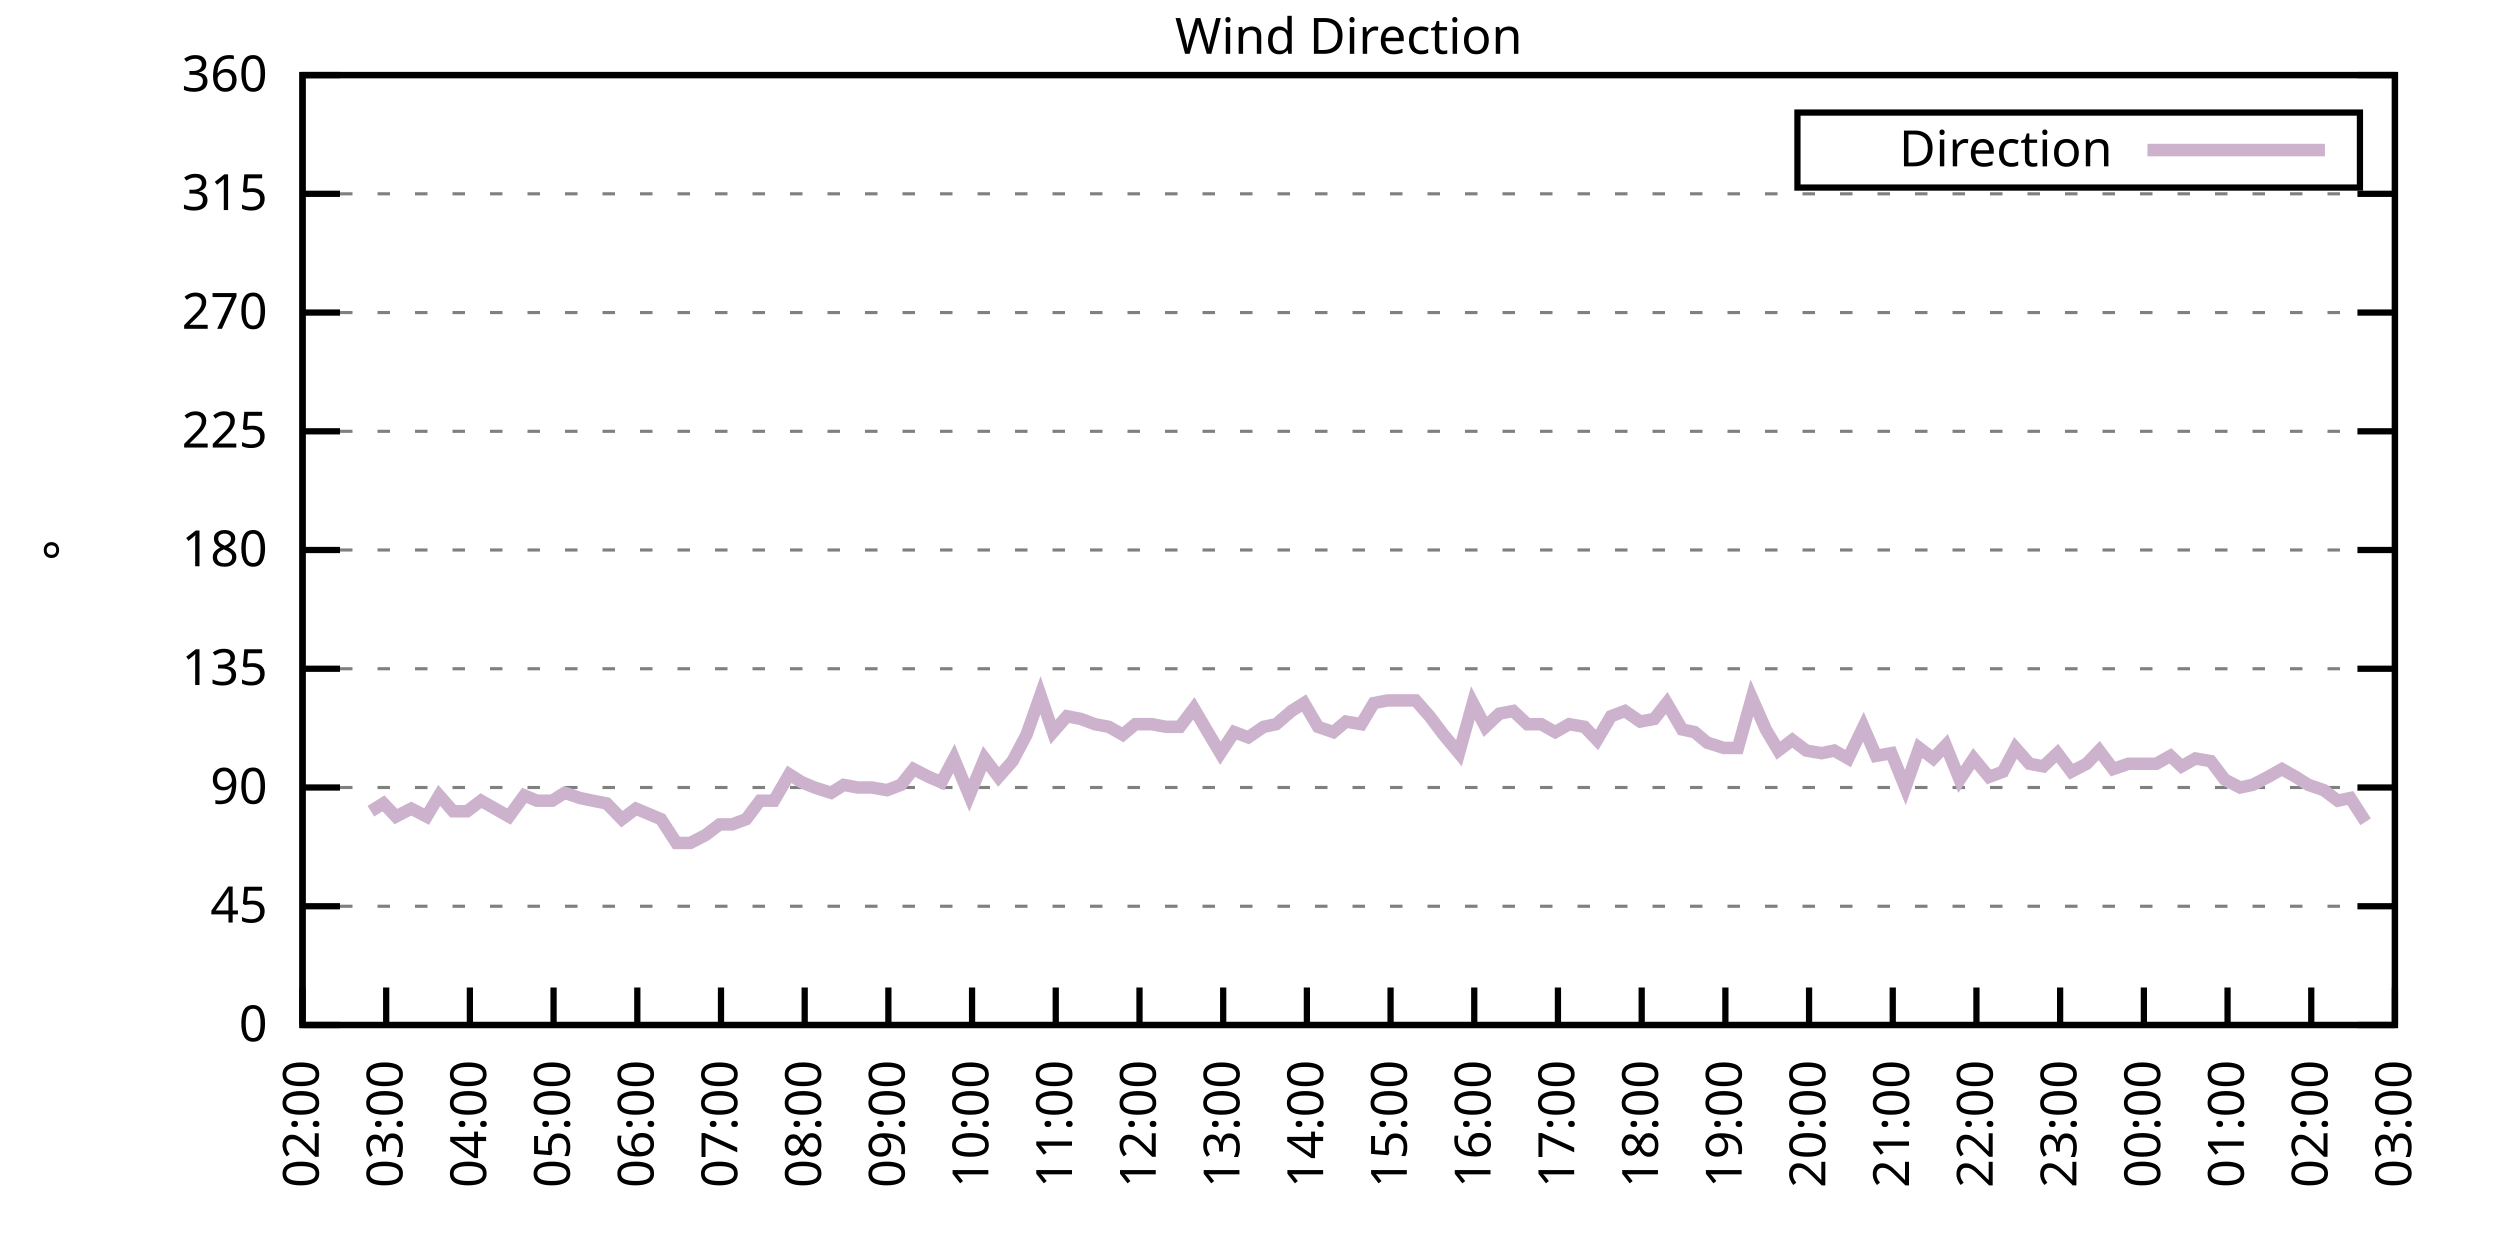
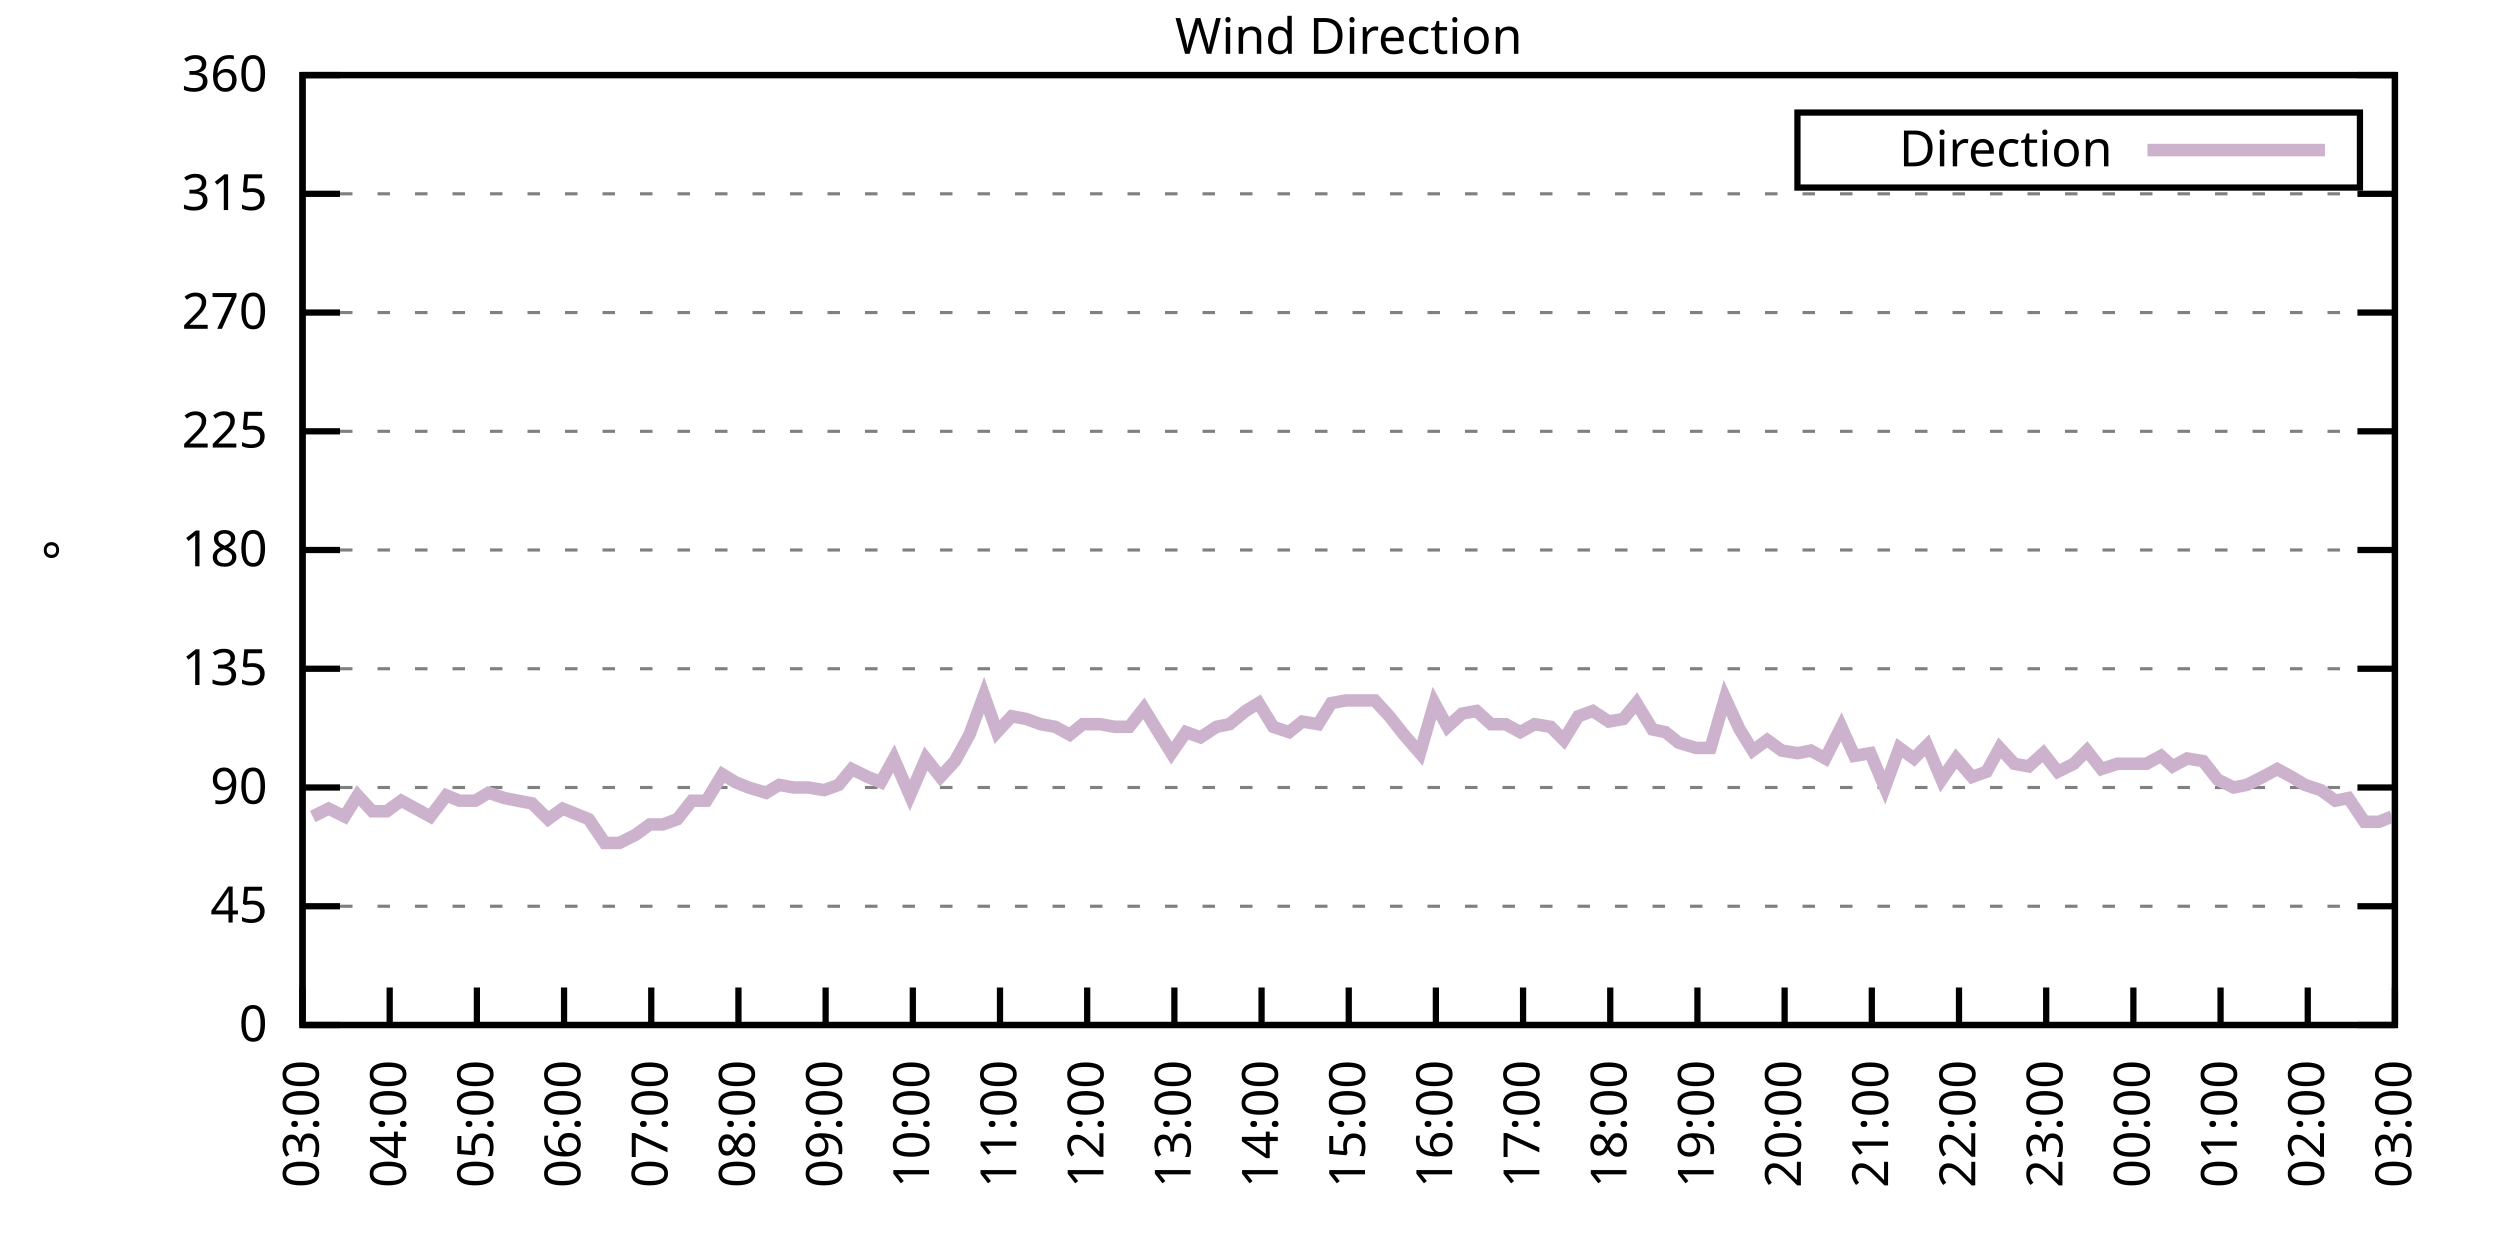
<svg xmlns="http://www.w3.org/2000/svg" xmlns:xlink="http://www.w3.org/1999/xlink" width="400" height="200" viewBox="0 0 400 200">
  <g id="gnuplot_canvas">
    <rect x="0" y="0" width="400" height="200" fill="none" />
    <defs>
      <circle id="gpDot" r="0.5" stroke-width="0.5" stroke="currentColor" />
      <path id="gpPt0" stroke-width="0.333" stroke="currentColor" d="M-1,0 h2 M0,-1 v2" />
      <path id="gpPt1" stroke-width="0.333" stroke="currentColor" d="M-1,-1 L1,1 M1,-1 L-1,1" />
      <path id="gpPt2" stroke-width="0.333" stroke="currentColor" d="M-1,0 L1,0 M0,-1 L0,1 M-1,-1 L1,1 M-1,1 L1,-1" />
      <rect id="gpPt3" stroke-width="0.333" stroke="currentColor" x="-1" y="-1" width="2" height="2" />
      <rect id="gpPt4" stroke-width="0.333" stroke="currentColor" fill="currentColor" x="-1" y="-1" width="2" height="2" />
      <circle id="gpPt5" stroke-width="0.333" stroke="currentColor" cx="0" cy="0" r="1" />
      <use xlink:href="#gpPt5" id="gpPt6" fill="currentColor" stroke="none" />
      <path id="gpPt7" stroke-width="0.333" stroke="currentColor" d="M0,-1.33 L-1.33,0.67 L1.33,0.67 z" />
      <use xlink:href="#gpPt7" id="gpPt8" fill="currentColor" stroke="none" />
      <use xlink:href="#gpPt7" id="gpPt9" stroke="currentColor" transform="rotate(180)" />
      <use xlink:href="#gpPt9" id="gpPt10" fill="currentColor" stroke="none" />
      <use xlink:href="#gpPt3" id="gpPt11" stroke="currentColor" transform="rotate(45)" />
      <use xlink:href="#gpPt11" id="gpPt12" fill="currentColor" stroke="none" />
      <path id="gpPt13" stroke-width="0.333" stroke="currentColor" d="M0,1.330 L1.265,0.411 L0.782,-1.067 L-0.782,-1.076 L-1.265,0.411 z" />
      <use xlink:href="#gpPt13" id="gpPt14" fill="currentColor" stroke="none" />
      <filter id="textbox" filterUnits="objectBoundingBox" x="0" y="0" height="1" width="1">
        <feFlood flood-color="white" flood-opacity="1" result="bgnd" />
        <feComposite in="SourceGraphic" in2="bgnd" operator="atop" />
      </filter>
      <filter id="greybox" filterUnits="objectBoundingBox" x="0" y="0" height="1" width="1">
        <feFlood flood-color="lightgrey" flood-opacity="1" result="grey" />
        <feComposite in="SourceGraphic" in2="grey" operator="atop" />
      </filter>
    </defs>
    <g fill="none" color="white" stroke="currentColor" stroke-width="1.00" stroke-linecap="butt" stroke-linejoin="miter">
</g>
    <g fill="none" color="black" stroke="currentColor" stroke-width="1.00" stroke-linecap="butt" stroke-linejoin="miter">
      <g stroke="none" shape-rendering="crispEdges">
        <polygon fill="rgb(255, 255, 255)" points="48.40,164.00 383.18,164.00 383.18,12.02 48.40,12.02 " />
      </g>
    </g>
    <g fill="none" color="black" stroke="currentColor" stroke-width="1.00" stroke-linecap="butt" stroke-linejoin="miter">
</g>
    <g fill="none" color="black" stroke="black" stroke-width="0.50" stroke-linecap="butt" stroke-linejoin="miter">
</g>
    <g fill="none" color="gray" stroke="currentColor" stroke-width="0.50" stroke-linecap="butt" stroke-linejoin="miter">
      <path stroke="gray" stroke-dasharray="2,4" class="gridline" d="M48.40,164.00 L383.19,164.00  " />
    </g>
    <g fill="none" color="gray" stroke="gray" stroke-width="1.00" stroke-linecap="butt" stroke-linejoin="miter">
</g>
    <g fill="none" color="black" stroke="currentColor" stroke-width="1.00" stroke-linecap="butt" stroke-linejoin="miter">
      <path stroke="black" d="M48.40,164.00 L54.40,164.00 M383.19,164.00 L377.19,164.00  " />
      <g transform="translate(42.80,166.60)" stroke="none" fill="black" font-family="Sans" font-size="8.00" text-anchor="end">
        <text>
          <tspan font-family="Sans"> 0</tspan>
        </text>
      </g>
    </g>
    <g fill="none" color="black" stroke="currentColor" stroke-width="1.00" stroke-linecap="butt" stroke-linejoin="miter">
</g>
    <g fill="none" color="black" stroke="black" stroke-width="0.50" stroke-linecap="butt" stroke-linejoin="miter">
</g>
    <g fill="none" color="gray" stroke="currentColor" stroke-width="0.50" stroke-linecap="butt" stroke-linejoin="miter">
      <path stroke="gray" stroke-dasharray="2,4" class="gridline" d="M48.40,145.00 L383.19,145.00  " />
    </g>
    <g fill="none" color="gray" stroke="gray" stroke-width="1.00" stroke-linecap="butt" stroke-linejoin="miter">
</g>
    <g fill="none" color="black" stroke="currentColor" stroke-width="1.00" stroke-linecap="butt" stroke-linejoin="miter">
      <path stroke="black" d="M48.40,145.00 L54.40,145.00 M383.19,145.00 L377.19,145.00  " />
      <g transform="translate(42.80,147.60)" stroke="none" fill="black" font-family="Sans" font-size="8.00" text-anchor="end">
        <text>
          <tspan font-family="Sans"> 45</tspan>
        </text>
      </g>
    </g>
    <g fill="none" color="black" stroke="currentColor" stroke-width="1.00" stroke-linecap="butt" stroke-linejoin="miter">
</g>
    <g fill="none" color="black" stroke="black" stroke-width="0.50" stroke-linecap="butt" stroke-linejoin="miter">
</g>
    <g fill="none" color="gray" stroke="currentColor" stroke-width="0.50" stroke-linecap="butt" stroke-linejoin="miter">
      <path stroke="gray" stroke-dasharray="2,4" class="gridline" d="M48.40,126.00 L383.19,126.00  " />
    </g>
    <g fill="none" color="gray" stroke="gray" stroke-width="1.00" stroke-linecap="butt" stroke-linejoin="miter">
</g>
    <g fill="none" color="black" stroke="currentColor" stroke-width="1.00" stroke-linecap="butt" stroke-linejoin="miter">
      <path stroke="black" d="M48.40,126.00 L54.40,126.00 M383.19,126.00 L377.19,126.00  " />
      <g transform="translate(42.80,128.60)" stroke="none" fill="black" font-family="Sans" font-size="8.00" text-anchor="end">
        <text>
          <tspan font-family="Sans"> 90</tspan>
        </text>
      </g>
    </g>
    <g fill="none" color="black" stroke="currentColor" stroke-width="1.00" stroke-linecap="butt" stroke-linejoin="miter">
</g>
    <g fill="none" color="black" stroke="black" stroke-width="0.50" stroke-linecap="butt" stroke-linejoin="miter">
</g>
    <g fill="none" color="gray" stroke="currentColor" stroke-width="0.50" stroke-linecap="butt" stroke-linejoin="miter">
      <path stroke="gray" stroke-dasharray="2,4" class="gridline" d="M48.40,107.00 L383.19,107.00  " />
    </g>
    <g fill="none" color="gray" stroke="gray" stroke-width="1.00" stroke-linecap="butt" stroke-linejoin="miter">
</g>
    <g fill="none" color="black" stroke="currentColor" stroke-width="1.00" stroke-linecap="butt" stroke-linejoin="miter">
      <path stroke="black" d="M48.40,107.00 L54.40,107.00 M383.19,107.00 L377.19,107.00  " />
      <g transform="translate(42.80,109.60)" stroke="none" fill="black" font-family="Sans" font-size="8.00" text-anchor="end">
        <text>
          <tspan font-family="Sans"> 135</tspan>
        </text>
      </g>
    </g>
    <g fill="none" color="black" stroke="currentColor" stroke-width="1.00" stroke-linecap="butt" stroke-linejoin="miter">
</g>
    <g fill="none" color="black" stroke="black" stroke-width="0.50" stroke-linecap="butt" stroke-linejoin="miter">
</g>
    <g fill="none" color="gray" stroke="currentColor" stroke-width="0.50" stroke-linecap="butt" stroke-linejoin="miter">
      <path stroke="gray" stroke-dasharray="2,4" class="gridline" d="M48.40,88.00 L383.19,88.00  " />
    </g>
    <g fill="none" color="gray" stroke="gray" stroke-width="1.00" stroke-linecap="butt" stroke-linejoin="miter">
</g>
    <g fill="none" color="black" stroke="currentColor" stroke-width="1.00" stroke-linecap="butt" stroke-linejoin="miter">
      <path stroke="black" d="M48.40,88.00 L54.40,88.00 M383.19,88.00 L377.19,88.00  " />
      <g transform="translate(42.80,90.60)" stroke="none" fill="black" font-family="Sans" font-size="8.00" text-anchor="end">
        <text>
          <tspan font-family="Sans"> 180</tspan>
        </text>
      </g>
    </g>
    <g fill="none" color="black" stroke="currentColor" stroke-width="1.00" stroke-linecap="butt" stroke-linejoin="miter">
</g>
    <g fill="none" color="black" stroke="black" stroke-width="0.50" stroke-linecap="butt" stroke-linejoin="miter">
</g>
    <g fill="none" color="gray" stroke="currentColor" stroke-width="0.50" stroke-linecap="butt" stroke-linejoin="miter">
      <path stroke="gray" stroke-dasharray="2,4" class="gridline" d="M48.40,69.01 L383.19,69.01  " />
    </g>
    <g fill="none" color="gray" stroke="gray" stroke-width="1.00" stroke-linecap="butt" stroke-linejoin="miter">
</g>
    <g fill="none" color="black" stroke="currentColor" stroke-width="1.00" stroke-linecap="butt" stroke-linejoin="miter">
      <path stroke="black" d="M48.40,69.01 L54.40,69.01 M383.19,69.01 L377.19,69.01  " />
      <g transform="translate(42.80,71.61)" stroke="none" fill="black" font-family="Sans" font-size="8.00" text-anchor="end">
        <text>
          <tspan font-family="Sans"> 225</tspan>
        </text>
      </g>
    </g>
    <g fill="none" color="black" stroke="currentColor" stroke-width="1.00" stroke-linecap="butt" stroke-linejoin="miter">
</g>
    <g fill="none" color="black" stroke="black" stroke-width="0.50" stroke-linecap="butt" stroke-linejoin="miter">
</g>
    <g fill="none" color="gray" stroke="currentColor" stroke-width="0.50" stroke-linecap="butt" stroke-linejoin="miter">
      <path stroke="gray" stroke-dasharray="2,4" class="gridline" d="M48.40,50.01 L383.19,50.01  " />
    </g>
    <g fill="none" color="gray" stroke="gray" stroke-width="1.00" stroke-linecap="butt" stroke-linejoin="miter">
</g>
    <g fill="none" color="black" stroke="currentColor" stroke-width="1.00" stroke-linecap="butt" stroke-linejoin="miter">
      <path stroke="black" d="M48.40,50.01 L54.40,50.01 M383.19,50.01 L377.19,50.01  " />
      <g transform="translate(42.80,52.61)" stroke="none" fill="black" font-family="Sans" font-size="8.00" text-anchor="end">
        <text>
          <tspan font-family="Sans"> 270</tspan>
        </text>
      </g>
    </g>
    <g fill="none" color="black" stroke="currentColor" stroke-width="1.00" stroke-linecap="butt" stroke-linejoin="miter">
</g>
    <g fill="none" color="black" stroke="black" stroke-width="0.50" stroke-linecap="butt" stroke-linejoin="miter">
</g>
    <g fill="none" color="gray" stroke="currentColor" stroke-width="0.50" stroke-linecap="butt" stroke-linejoin="miter">
      <path stroke="gray" stroke-dasharray="2,4" class="gridline" d="M48.40,31.01 L383.19,31.01  " />
    </g>
    <g fill="none" color="gray" stroke="gray" stroke-width="1.00" stroke-linecap="butt" stroke-linejoin="miter">
</g>
    <g fill="none" color="black" stroke="currentColor" stroke-width="1.00" stroke-linecap="butt" stroke-linejoin="miter">
      <path stroke="black" d="M48.40,31.01 L54.40,31.01 M383.19,31.01 L377.19,31.01  " />
      <g transform="translate(42.80,33.61)" stroke="none" fill="black" font-family="Sans" font-size="8.00" text-anchor="end">
        <text>
          <tspan font-family="Sans"> 315</tspan>
        </text>
      </g>
    </g>
    <g fill="none" color="black" stroke="currentColor" stroke-width="1.00" stroke-linecap="butt" stroke-linejoin="miter">
</g>
    <g fill="none" color="black" stroke="black" stroke-width="0.50" stroke-linecap="butt" stroke-linejoin="miter">
</g>
    <g fill="none" color="gray" stroke="currentColor" stroke-width="0.50" stroke-linecap="butt" stroke-linejoin="miter">
      <path stroke="gray" stroke-dasharray="2,4" class="gridline" d="M48.40,12.01 L383.19,12.01  " />
    </g>
    <g fill="none" color="gray" stroke="gray" stroke-width="1.00" stroke-linecap="butt" stroke-linejoin="miter">
</g>
    <g fill="none" color="black" stroke="currentColor" stroke-width="1.00" stroke-linecap="butt" stroke-linejoin="miter">
      <path stroke="black" d="M48.40,12.01 L54.40,12.01 M383.19,12.01 L377.19,12.01  " />
      <g transform="translate(42.80,14.61)" stroke="none" fill="black" font-family="Sans" font-size="8.00" text-anchor="end">
        <text>
          <tspan font-family="Sans"> 360</tspan>
        </text>
      </g>
    </g>
    <g fill="none" color="black" stroke="currentColor" stroke-width="1.00" stroke-linecap="butt" stroke-linejoin="miter">
      <path stroke="black" d="M48.40,164.00 L48.40,158.00  " />
      <g transform="translate(51.00,169.60) rotate(270.00)" stroke="none" fill="black" font-family="Sans" font-size="8.00" text-anchor="end">
        <text>
-           <tspan font-family="Sans">02:00</tspan>
-         </text>
-       </g>
-     </g>
-     <g fill="none" color="black" stroke="currentColor" stroke-width="1.00" stroke-linecap="butt" stroke-linejoin="miter">
-       <path stroke="black" d="M61.79,164.00 L61.79,158.00  " />
-       <g transform="translate(64.39,169.60) rotate(270.00)" stroke="none" fill="black" font-family="Sans" font-size="8.00" text-anchor="end">
-         <text>
          <tspan font-family="Sans">03:00</tspan>
        </text>
      </g>
    </g>
    <g fill="none" color="black" stroke="currentColor" stroke-width="1.00" stroke-linecap="butt" stroke-linejoin="miter">
-       <path stroke="black" d="M75.18,164.00 L75.18,158.00  " />
-       <g transform="translate(77.78,169.60) rotate(270.00)" stroke="none" fill="black" font-family="Sans" font-size="8.00" text-anchor="end">
+       <path stroke="black" d="M62.35,164.00 L62.35,158.00  " />
+       <g transform="translate(64.95,169.60) rotate(270.00)" stroke="none" fill="black" font-family="Sans" font-size="8.00" text-anchor="end">
        <text>
          <tspan font-family="Sans">04:00</tspan>
        </text>
      </g>
    </g>
    <g fill="none" color="black" stroke="currentColor" stroke-width="1.00" stroke-linecap="butt" stroke-linejoin="miter">
-       <path stroke="black" d="M88.57,164.00 L88.57,158.00  " />
-       <g transform="translate(91.17,169.60) rotate(270.00)" stroke="none" fill="black" font-family="Sans" font-size="8.00" text-anchor="end">
+       <path stroke="black" d="M76.30,164.00 L76.30,158.00  " />
+       <g transform="translate(78.90,169.60) rotate(270.00)" stroke="none" fill="black" font-family="Sans" font-size="8.00" text-anchor="end">
        <text>
          <tspan font-family="Sans">05:00</tspan>
        </text>
      </g>
    </g>
    <g fill="none" color="black" stroke="currentColor" stroke-width="1.00" stroke-linecap="butt" stroke-linejoin="miter">
-       <path stroke="black" d="M101.97,164.00 L101.97,158.00  " />
-       <g transform="translate(104.57,169.60) rotate(270.00)" stroke="none" fill="black" font-family="Sans" font-size="8.00" text-anchor="end">
+       <path stroke="black" d="M90.25,164.00 L90.25,158.00  " />
+       <g transform="translate(92.85,169.60) rotate(270.00)" stroke="none" fill="black" font-family="Sans" font-size="8.00" text-anchor="end">
        <text>
          <tspan font-family="Sans">06:00</tspan>
        </text>
      </g>
    </g>
    <g fill="none" color="black" stroke="currentColor" stroke-width="1.00" stroke-linecap="butt" stroke-linejoin="miter">
-       <path stroke="black" d="M115.36,164.00 L115.36,158.00  " />
-       <g transform="translate(117.96,169.60) rotate(270.00)" stroke="none" fill="black" font-family="Sans" font-size="8.00" text-anchor="end">
+       <path stroke="black" d="M104.20,164.00 L104.20,158.00  " />
+       <g transform="translate(106.80,169.60) rotate(270.00)" stroke="none" fill="black" font-family="Sans" font-size="8.00" text-anchor="end">
        <text>
          <tspan font-family="Sans">07:00</tspan>
        </text>
      </g>
    </g>
    <g fill="none" color="black" stroke="currentColor" stroke-width="1.00" stroke-linecap="butt" stroke-linejoin="miter">
-       <path stroke="black" d="M128.75,164.00 L128.75,158.00  " />
-       <g transform="translate(131.35,169.60) rotate(270.00)" stroke="none" fill="black" font-family="Sans" font-size="8.00" text-anchor="end">
+       <path stroke="black" d="M118.15,164.00 L118.15,158.00  " />
+       <g transform="translate(120.75,169.60) rotate(270.00)" stroke="none" fill="black" font-family="Sans" font-size="8.00" text-anchor="end">
        <text>
          <tspan font-family="Sans">08:00</tspan>
        </text>
      </g>
    </g>
    <g fill="none" color="black" stroke="currentColor" stroke-width="1.00" stroke-linecap="butt" stroke-linejoin="miter">
-       <path stroke="black" d="M142.14,164.00 L142.14,158.00  " />
-       <g transform="translate(144.74,169.60) rotate(270.00)" stroke="none" fill="black" font-family="Sans" font-size="8.00" text-anchor="end">
+       <path stroke="black" d="M132.10,164.00 L132.10,158.00  " />
+       <g transform="translate(134.70,169.60) rotate(270.00)" stroke="none" fill="black" font-family="Sans" font-size="8.00" text-anchor="end">
        <text>
          <tspan font-family="Sans">09:00</tspan>
        </text>
      </g>
    </g>
    <g fill="none" color="black" stroke="currentColor" stroke-width="1.00" stroke-linecap="butt" stroke-linejoin="miter">
-       <path stroke="black" d="M155.53,164.00 L155.53,158.00  " />
-       <g transform="translate(158.13,169.60) rotate(270.00)" stroke="none" fill="black" font-family="Sans" font-size="8.00" text-anchor="end">
+       <path stroke="black" d="M146.05,164.00 L146.05,158.00  " />
+       <g transform="translate(148.65,169.60) rotate(270.00)" stroke="none" fill="black" font-family="Sans" font-size="8.00" text-anchor="end">
        <text>
          <tspan font-family="Sans">10:00</tspan>
        </text>
      </g>
    </g>
    <g fill="none" color="black" stroke="currentColor" stroke-width="1.00" stroke-linecap="butt" stroke-linejoin="miter">
-       <path stroke="black" d="M168.92,164.00 L168.92,158.00  " />
-       <g transform="translate(171.52,169.60) rotate(270.00)" stroke="none" fill="black" font-family="Sans" font-size="8.00" text-anchor="end">
+       <path stroke="black" d="M160.00,164.00 L160.00,158.00  " />
+       <g transform="translate(162.60,169.60) rotate(270.00)" stroke="none" fill="black" font-family="Sans" font-size="8.00" text-anchor="end">
        <text>
          <tspan font-family="Sans">11:00</tspan>
        </text>
      </g>
    </g>
    <g fill="none" color="black" stroke="currentColor" stroke-width="1.00" stroke-linecap="butt" stroke-linejoin="miter">
-       <path stroke="black" d="M182.32,164.00 L182.32,158.00  " />
-       <g transform="translate(184.92,169.60) rotate(270.00)" stroke="none" fill="black" font-family="Sans" font-size="8.00" text-anchor="end">
+       <path stroke="black" d="M173.95,164.00 L173.95,158.00  " />
+       <g transform="translate(176.55,169.60) rotate(270.00)" stroke="none" fill="black" font-family="Sans" font-size="8.00" text-anchor="end">
        <text>
          <tspan font-family="Sans">12:00</tspan>
        </text>
      </g>
    </g>
    <g fill="none" color="black" stroke="currentColor" stroke-width="1.00" stroke-linecap="butt" stroke-linejoin="miter">
-       <path stroke="black" d="M195.71,164.00 L195.71,158.00  " />
-       <g transform="translate(198.31,169.60) rotate(270.00)" stroke="none" fill="black" font-family="Sans" font-size="8.00" text-anchor="end">
+       <path stroke="black" d="M187.90,164.00 L187.90,158.00  " />
+       <g transform="translate(190.50,169.60) rotate(270.00)" stroke="none" fill="black" font-family="Sans" font-size="8.00" text-anchor="end">
        <text>
          <tspan font-family="Sans">13:00</tspan>
        </text>
      </g>
    </g>
    <g fill="none" color="black" stroke="currentColor" stroke-width="1.00" stroke-linecap="butt" stroke-linejoin="miter">
-       <path stroke="black" d="M209.10,164.00 L209.10,158.00  " />
-       <g transform="translate(211.70,169.60) rotate(270.00)" stroke="none" fill="black" font-family="Sans" font-size="8.00" text-anchor="end">
+       <path stroke="black" d="M201.85,164.00 L201.85,158.00  " />
+       <g transform="translate(204.45,169.60) rotate(270.00)" stroke="none" fill="black" font-family="Sans" font-size="8.00" text-anchor="end">
        <text>
          <tspan font-family="Sans">14:00</tspan>
        </text>
      </g>
    </g>
    <g fill="none" color="black" stroke="currentColor" stroke-width="1.00" stroke-linecap="butt" stroke-linejoin="miter">
-       <path stroke="black" d="M222.49,164.00 L222.49,158.00  " />
-       <g transform="translate(225.09,169.60) rotate(270.00)" stroke="none" fill="black" font-family="Sans" font-size="8.00" text-anchor="end">
+       <path stroke="black" d="M215.80,164.00 L215.80,158.00  " />
+       <g transform="translate(218.40,169.60) rotate(270.00)" stroke="none" fill="black" font-family="Sans" font-size="8.00" text-anchor="end">
        <text>
          <tspan font-family="Sans">15:00</tspan>
        </text>
      </g>
    </g>
    <g fill="none" color="black" stroke="currentColor" stroke-width="1.00" stroke-linecap="butt" stroke-linejoin="miter">
-       <path stroke="black" d="M235.88,164.00 L235.88,158.00  " />
-       <g transform="translate(238.48,169.60) rotate(270.00)" stroke="none" fill="black" font-family="Sans" font-size="8.00" text-anchor="end">
+       <path stroke="black" d="M229.74,164.00 L229.74,158.00  " />
+       <g transform="translate(232.34,169.60) rotate(270.00)" stroke="none" fill="black" font-family="Sans" font-size="8.00" text-anchor="end">
        <text>
          <tspan font-family="Sans">16:00</tspan>
        </text>
      </g>
    </g>
    <g fill="none" color="black" stroke="currentColor" stroke-width="1.00" stroke-linecap="butt" stroke-linejoin="miter">
-       <path stroke="black" d="M249.27,164.00 L249.27,158.00  " />
-       <g transform="translate(251.87,169.60) rotate(270.00)" stroke="none" fill="black" font-family="Sans" font-size="8.00" text-anchor="end">
+       <path stroke="black" d="M243.69,164.00 L243.69,158.00  " />
+       <g transform="translate(246.29,169.60) rotate(270.00)" stroke="none" fill="black" font-family="Sans" font-size="8.00" text-anchor="end">
        <text>
          <tspan font-family="Sans">17:00</tspan>
        </text>
      </g>
    </g>
    <g fill="none" color="black" stroke="currentColor" stroke-width="1.00" stroke-linecap="butt" stroke-linejoin="miter">
-       <path stroke="black" d="M262.67,164.00 L262.67,158.00  " />
-       <g transform="translate(265.27,169.60) rotate(270.00)" stroke="none" fill="black" font-family="Sans" font-size="8.00" text-anchor="end">
+       <path stroke="black" d="M257.64,164.00 L257.64,158.00  " />
+       <g transform="translate(260.24,169.60) rotate(270.00)" stroke="none" fill="black" font-family="Sans" font-size="8.00" text-anchor="end">
        <text>
          <tspan font-family="Sans">18:00</tspan>
        </text>
      </g>
    </g>
    <g fill="none" color="black" stroke="currentColor" stroke-width="1.00" stroke-linecap="butt" stroke-linejoin="miter">
-       <path stroke="black" d="M276.06,164.00 L276.06,158.00  " />
-       <g transform="translate(278.66,169.60) rotate(270.00)" stroke="none" fill="black" font-family="Sans" font-size="8.00" text-anchor="end">
+       <path stroke="black" d="M271.59,164.00 L271.59,158.00  " />
+       <g transform="translate(274.19,169.60) rotate(270.00)" stroke="none" fill="black" font-family="Sans" font-size="8.00" text-anchor="end">
        <text>
          <tspan font-family="Sans">19:00</tspan>
        </text>
      </g>
    </g>
    <g fill="none" color="black" stroke="currentColor" stroke-width="1.00" stroke-linecap="butt" stroke-linejoin="miter">
-       <path stroke="black" d="M289.45,164.00 L289.45,158.00  " />
-       <g transform="translate(292.05,169.60) rotate(270.00)" stroke="none" fill="black" font-family="Sans" font-size="8.00" text-anchor="end">
+       <path stroke="black" d="M285.54,164.00 L285.54,158.00  " />
+       <g transform="translate(288.14,169.60) rotate(270.00)" stroke="none" fill="black" font-family="Sans" font-size="8.00" text-anchor="end">
        <text>
          <tspan font-family="Sans">20:00</tspan>
        </text>
      </g>
    </g>
    <g fill="none" color="black" stroke="currentColor" stroke-width="1.00" stroke-linecap="butt" stroke-linejoin="miter">
-       <path stroke="black" d="M302.84,164.00 L302.84,158.00  " />
-       <g transform="translate(305.44,169.60) rotate(270.00)" stroke="none" fill="black" font-family="Sans" font-size="8.00" text-anchor="end">
+       <path stroke="black" d="M299.49,164.00 L299.49,158.00  " />
+       <g transform="translate(302.09,169.60) rotate(270.00)" stroke="none" fill="black" font-family="Sans" font-size="8.00" text-anchor="end">
        <text>
          <tspan font-family="Sans">21:00</tspan>
        </text>
      </g>
    </g>
    <g fill="none" color="black" stroke="currentColor" stroke-width="1.00" stroke-linecap="butt" stroke-linejoin="miter">
-       <path stroke="black" d="M316.23,164.00 L316.23,158.00  " />
-       <g transform="translate(318.83,169.60) rotate(270.00)" stroke="none" fill="black" font-family="Sans" font-size="8.00" text-anchor="end">
+       <path stroke="black" d="M313.44,164.00 L313.44,158.00  " />
+       <g transform="translate(316.04,169.60) rotate(270.00)" stroke="none" fill="black" font-family="Sans" font-size="8.00" text-anchor="end">
        <text>
          <tspan font-family="Sans">22:00</tspan>
        </text>
      </g>
    </g>
    <g fill="none" color="black" stroke="currentColor" stroke-width="1.00" stroke-linecap="butt" stroke-linejoin="miter">
-       <path stroke="black" d="M329.62,164.00 L329.62,158.00  " />
-       <g transform="translate(332.22,169.60) rotate(270.00)" stroke="none" fill="black" font-family="Sans" font-size="8.00" text-anchor="end">
+       <path stroke="black" d="M327.39,164.00 L327.39,158.00  " />
+       <g transform="translate(329.99,169.60) rotate(270.00)" stroke="none" fill="black" font-family="Sans" font-size="8.00" text-anchor="end">
        <text>
          <tspan font-family="Sans">23:00</tspan>
        </text>
      </g>
    </g>
    <g fill="none" color="black" stroke="currentColor" stroke-width="1.00" stroke-linecap="butt" stroke-linejoin="miter">
-       <path stroke="black" d="M343.02,164.00 L343.02,158.00  " />
-       <g transform="translate(345.62,169.60) rotate(270.00)" stroke="none" fill="black" font-family="Sans" font-size="8.00" text-anchor="end">
+       <path stroke="black" d="M341.34,164.00 L341.34,158.00  " />
+       <g transform="translate(343.94,169.60) rotate(270.00)" stroke="none" fill="black" font-family="Sans" font-size="8.00" text-anchor="end">
        <text>
          <tspan font-family="Sans">00:00</tspan>
        </text>
      </g>
    </g>
    <g fill="none" color="black" stroke="currentColor" stroke-width="1.00" stroke-linecap="butt" stroke-linejoin="miter">
-       <path stroke="black" d="M356.41,164.00 L356.41,158.00  " />
-       <g transform="translate(359.01,169.60) rotate(270.00)" stroke="none" fill="black" font-family="Sans" font-size="8.00" text-anchor="end">
+       <path stroke="black" d="M355.29,164.00 L355.29,158.00  " />
+       <g transform="translate(357.89,169.60) rotate(270.00)" stroke="none" fill="black" font-family="Sans" font-size="8.00" text-anchor="end">
        <text>
          <tspan font-family="Sans">01:00</tspan>
        </text>
      </g>
    </g>
    <g fill="none" color="black" stroke="currentColor" stroke-width="1.00" stroke-linecap="butt" stroke-linejoin="miter">
-       <path stroke="black" d="M369.80,164.00 L369.80,158.00  " />
-       <g transform="translate(372.40,169.60) rotate(270.00)" stroke="none" fill="black" font-family="Sans" font-size="8.00" text-anchor="end">
+       <path stroke="black" d="M369.24,164.00 L369.24,158.00  " />
+       <g transform="translate(371.84,169.60) rotate(270.00)" stroke="none" fill="black" font-family="Sans" font-size="8.00" text-anchor="end">
        <text>
          <tspan font-family="Sans">02:00</tspan>
        </text>
      </g>
    </g>
    <g fill="none" color="black" stroke="currentColor" stroke-width="1.00" stroke-linecap="butt" stroke-linejoin="miter">
      <path stroke="black" d="M383.19,164.00 L383.19,158.00  " />
      <g transform="translate(385.79,169.60) rotate(270.00)" stroke="none" fill="black" font-family="Sans" font-size="8.00" text-anchor="end">
        <text>
          <tspan font-family="Sans">03:00</tspan>
        </text>
      </g>
    </g>
    <g fill="none" color="black" stroke="currentColor" stroke-width="1.00" stroke-linecap="butt" stroke-linejoin="miter">
</g>
    <g fill="none" color="black" stroke="currentColor" stroke-width="1.00" stroke-linecap="butt" stroke-linejoin="miter">
      <path stroke="black" d="M48.40,12.01 L48.40,164.00 L383.19,164.00 L383.19,12.01 L48.40,12.01 Z  " />
    </g>
    <g fill="none" color="black" stroke="currentColor" stroke-width="1.00" stroke-linecap="butt" stroke-linejoin="miter">
</g>
    <g fill="none" color="black" stroke="currentColor" stroke-width="1.00" stroke-linecap="butt" stroke-linejoin="miter">
      <path stroke="black" d="M287.59,30.01 L287.59,18.01 L377.59,18.01 L377.59,30.01 L287.59,30.01 Z  " />
    </g>
    <g id="Wind_direction_plot_1">
      <g fill="none" color="white" stroke="black" stroke-width="2.00" stroke-linecap="butt" stroke-linejoin="miter">
</g>
      <g fill="none" color="black" stroke="currentColor" stroke-width="2.00" stroke-linecap="butt" stroke-linejoin="miter">
        <g transform="translate(337.99,26.61)" stroke="none" fill="black" font-family="Sans" font-size="8.00" text-anchor="end">
          <text>
            <tspan font-family="Sans">Direction</tspan>
          </text>
        </g>
      </g>
      <g fill="none" color="black" stroke="currentColor" stroke-width="2.00" stroke-linecap="butt" stroke-linejoin="miter">
-         <path stroke="rgb(204, 178, 204)" d="M343.59,24.01 L371.99,24.01 M59.34,129.80 L61.35,128.54 L63.35,130.65 L65.81,129.38 L68.26,130.65 L70.27,127.27   L72.50,129.80 L74.74,129.80 L76.97,128.11 L79.20,129.38 L81.43,130.65 L83.89,127.27 L85.90,128.11 L88.35,128.11   L90.36,126.85 L92.82,127.69 L94.82,128.11 L97.06,128.54 L99.51,131.07 L101.74,129.38 L103.75,130.22 L105.76,131.07   L108.22,134.87 L110.45,134.87 L112.90,133.60 L115.13,131.91 L117.14,131.91 L119.38,131.07 L121.61,128.11 L123.84,128.11   L126.29,123.89 L128.30,125.16 L130.31,126.00 L132.99,126.85 L135.00,125.58 L137.23,126.00 L139.46,126.00 L141.92,126.42   L144.15,125.58 L146.16,123.05 L148.61,124.31 L150.62,125.16 L152.63,121.36 L155.09,127.27 L157.54,121.36 L159.77,124.31   L162.01,121.78 L164.24,117.56 L166.47,111.23 L168.48,117.14 L170.71,114.60 L172.94,115.03 L175.17,115.87 L177.41,116.29   L179.64,117.56 L181.65,115.87 L184.32,115.87 L186.56,116.29 L188.79,116.29 L191.02,113.34 L193.25,117.14 L195.26,120.51   L197.49,117.14 L199.73,117.98 L202.18,116.29 L204.19,115.87 L206.64,113.76 L208.65,112.49 L210.88,116.29 L213.34,117.14   L215.35,115.45 L217.80,115.87 L219.81,112.49 L222.04,112.07 L224.28,112.07 L226.51,112.07 L228.74,114.60 L230.97,117.56   L233.43,120.51 L235.66,112.49 L237.67,116.29 L239.90,114.18 L242.13,113.76 L244.36,115.87 L246.60,115.87 L248.83,117.14   L251.06,115.87 L253.51,116.29 L255.52,118.40 L257.76,114.60 L259.99,113.76 L262.44,115.45 L264.67,115.03 L266.68,112.49   L269.14,116.71 L271.15,117.14 L273.16,118.83 L275.83,119.67 L278.07,119.67 L280.30,111.65 L282.53,116.71 L284.54,120.09   L286.77,118.40 L289.00,120.09 L291.46,120.51 L293.47,120.09 L295.70,121.36 L298.15,116.29 L300.16,120.94 L302.62,120.51   L304.85,126.00 L307.08,119.67 L309.31,121.36 L311.32,119.25 L313.55,124.74 L315.79,121.36 L318.24,124.31 L320.47,123.47   L322.48,119.67 L324.71,122.20 L326.95,122.62 L329.18,120.51 L331.41,123.47 L333.86,122.20 L335.87,120.09 L338.10,123.05   L340.56,122.20 L345.02,122.20 L347.26,120.94 L349.04,122.62 L351.27,121.36 L353.73,121.78 L355.96,124.74 L358.42,126.00   L360.42,125.58 L362.88,124.31 L365.11,123.05 L367.34,124.31 L369.35,125.58 L371.81,126.42 L374.04,128.11 L376.05,127.69   L378.50,131.49  " />
+         <path stroke="rgb(204, 178, 204)" d="M343.59,24.01 L371.99,24.01 M50.03,130.65 L52.58,129.38 L55.14,130.65 L57.23,127.27 L59.56,129.80 L61.88,129.80   L64.21,128.11 L66.53,129.38 L68.86,130.65 L71.42,127.27 L73.51,128.11 L76.07,128.11 L78.16,126.85 L80.72,127.69   L82.81,128.11 L85.13,128.54 L87.69,131.07 L90.02,129.38 L92.11,130.22 L94.20,131.07 L96.76,134.87 L99.08,134.87   L101.64,133.60 L103.97,131.91 L106.06,131.91 L108.38,131.07 L110.71,128.11 L113.03,128.11 L115.59,123.89 L117.68,125.16   L119.78,126.00 L122.57,126.85 L124.66,125.58 L126.98,126.00 L129.31,126.00 L131.87,126.42 L134.19,125.58 L136.28,123.05   L138.84,124.31 L140.93,125.16 L143.02,121.36 L145.58,127.27 L148.14,121.36 L150.46,124.31 L152.79,121.78 L155.11,117.56   L157.44,111.23 L159.53,117.14 L161.86,114.60 L164.18,115.03 L166.51,115.87 L168.83,116.29 L171.16,117.56 L173.25,115.87   L176.04,115.87 L178.36,116.29 L180.69,116.29 L183.01,113.34 L185.34,117.14 L187.43,120.51 L189.76,117.14 L192.08,117.98   L194.64,116.29 L196.73,115.87 L199.29,113.76 L201.38,112.49 L203.71,116.29 L206.26,117.14 L208.36,115.45 L210.91,115.87   L213.01,112.49 L215.33,112.07 L217.65,112.07 L219.98,112.07 L222.30,114.60 L224.63,117.56 L227.19,120.51 L229.51,112.49   L231.60,116.29 L233.93,114.18 L236.25,113.76 L238.58,115.87 L240.90,115.87 L243.23,117.14 L245.55,115.87 L248.11,116.29   L250.20,118.40 L252.53,114.60 L254.85,113.76 L257.41,115.45 L259.74,115.03 L261.83,112.49 L264.39,116.71 L266.48,117.14   L268.57,118.83 L271.36,119.67 L273.69,119.67 L276.01,111.65 L278.34,116.71 L280.43,120.09 L282.75,118.40 L285.08,120.09   L287.64,120.51 L289.73,120.09 L292.05,121.36 L294.61,116.29 L296.70,120.94 L299.26,120.51 L301.58,126.00 L303.91,119.67   L306.23,121.36 L308.33,119.25 L310.65,124.74 L312.98,121.36 L315.53,124.31 L317.86,123.47 L319.95,119.67 L322.28,122.20   L324.60,122.62 L326.93,120.51 L329.25,123.47 L331.81,122.20 L333.90,120.09 L336.23,123.05 L338.78,122.20 L343.43,122.20   L345.76,120.94 L347.62,122.62 L349.94,121.36 L352.50,121.78 L354.83,124.74 L357.38,126.00 L359.48,125.58 L362.03,124.31   L364.36,123.05 L366.68,124.31 L368.78,125.58 L371.33,126.42 L373.66,128.11 L375.75,127.69 L378.31,131.49 L380.63,131.49   L382.73,130.65  " />
      </g>
    </g>
    <g fill="none" color="black" stroke="currentColor" stroke-width="2.00" stroke-linecap="butt" stroke-linejoin="miter">
</g>
    <g fill="none" color="black" stroke="black" stroke-width="1.00" stroke-linecap="butt" stroke-linejoin="miter">
</g>
    <g fill="none" color="black" stroke="currentColor" stroke-width="1.00" stroke-linecap="butt" stroke-linejoin="miter">
      <path stroke="black" d="M48.40,12.01 L48.40,164.00 L383.19,164.00 L383.19,12.01 L48.40,12.01 Z  " />
      <g transform="translate(12.80,88.01) rotate(270.00)" stroke="none" fill="black" font-family="Sans" font-size="8.00" text-anchor="middle">
        <text>
          <tspan font-family="Sans">°</tspan>
        </text>
      </g>
    </g>
    <g fill="none" color="black" stroke="currentColor" stroke-width="1.00" stroke-linecap="butt" stroke-linejoin="miter">
</g>
    <g fill="none" color="black" stroke="currentColor" stroke-width="1.00" stroke-linecap="butt" stroke-linejoin="miter">
      <g transform="translate(215.79,8.61)" stroke="none" fill="black" font-family="Sans" font-size="8.00" text-anchor="middle">
        <text>
          <tspan font-family="Sans">Wind Direction</tspan>
        </text>
      </g>
    </g>
    <g fill="none" color="black" stroke="currentColor" stroke-width="1.00" stroke-linecap="butt" stroke-linejoin="miter">
</g>
  </g>
</svg>
